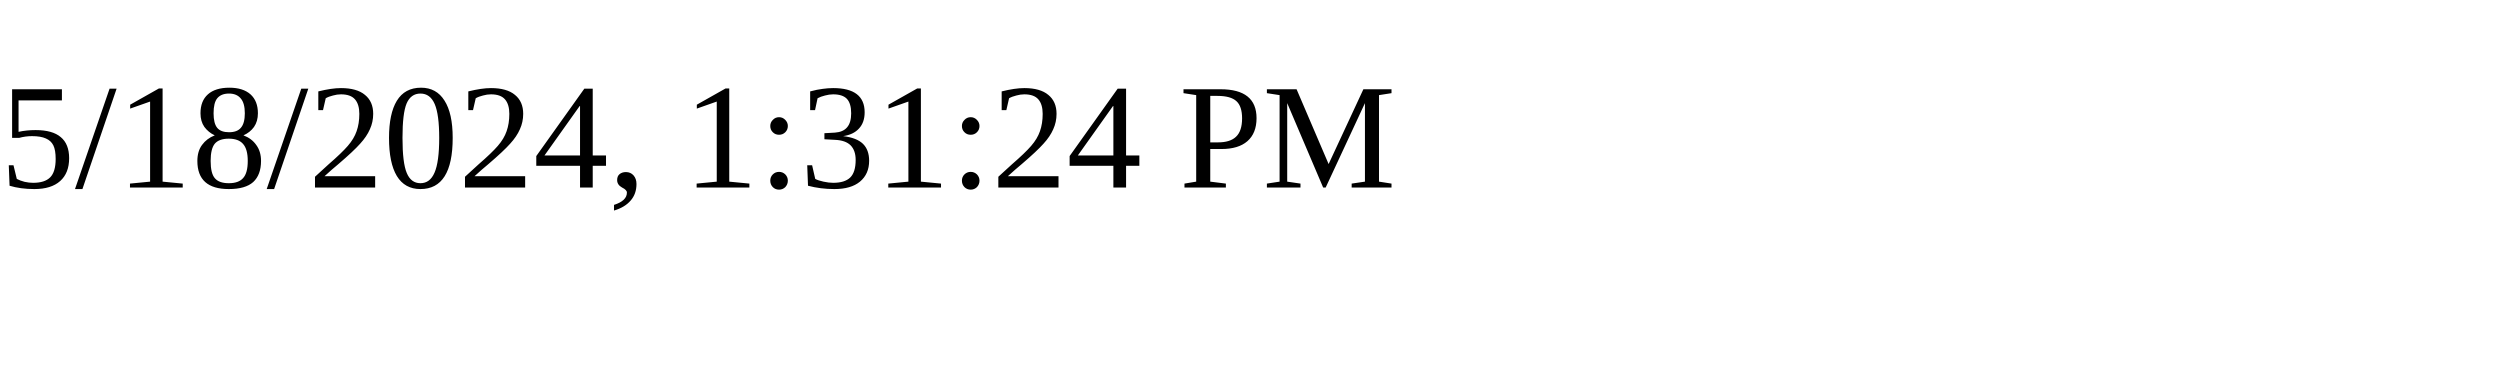
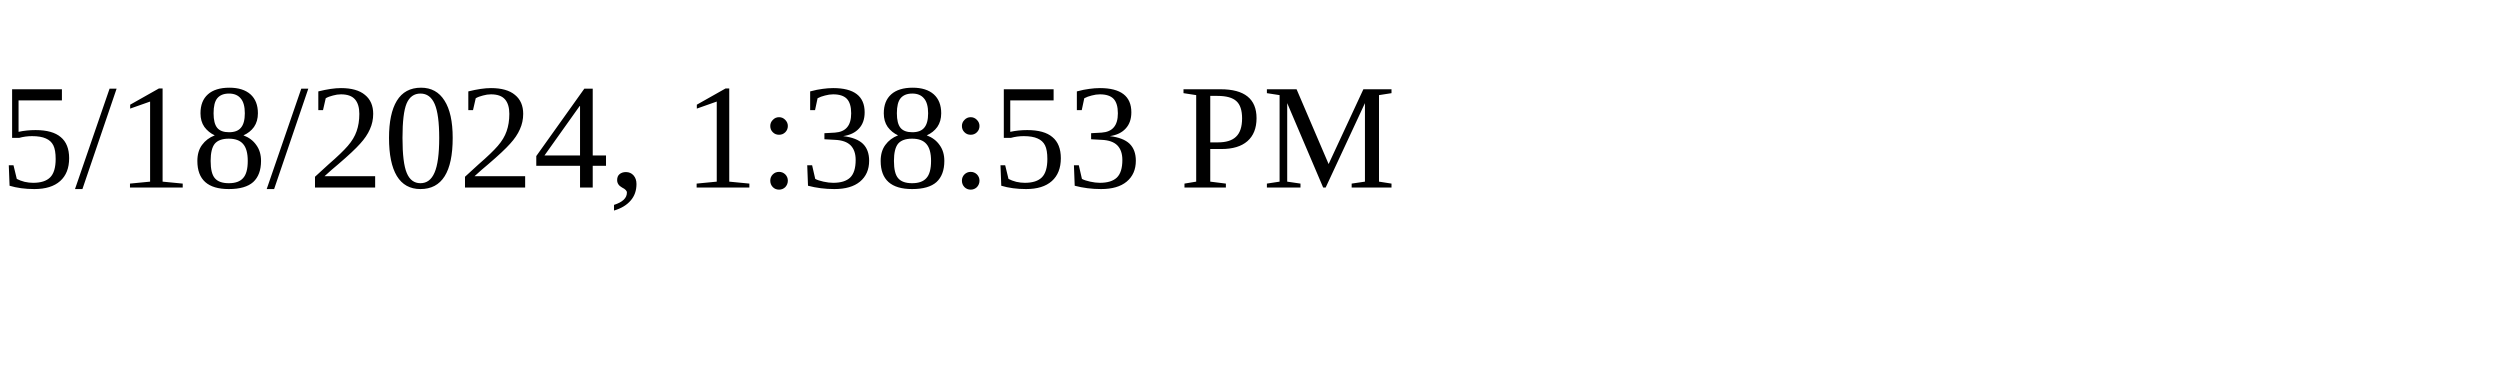
<svg xmlns="http://www.w3.org/2000/svg" height="30" width="200">
-   <text x="0" y="15">5/18/2024, 1:31:24 PM</text>
+   <text x="0" y="15">5/18/2024, 1:38:53 PM</text>
</svg>
